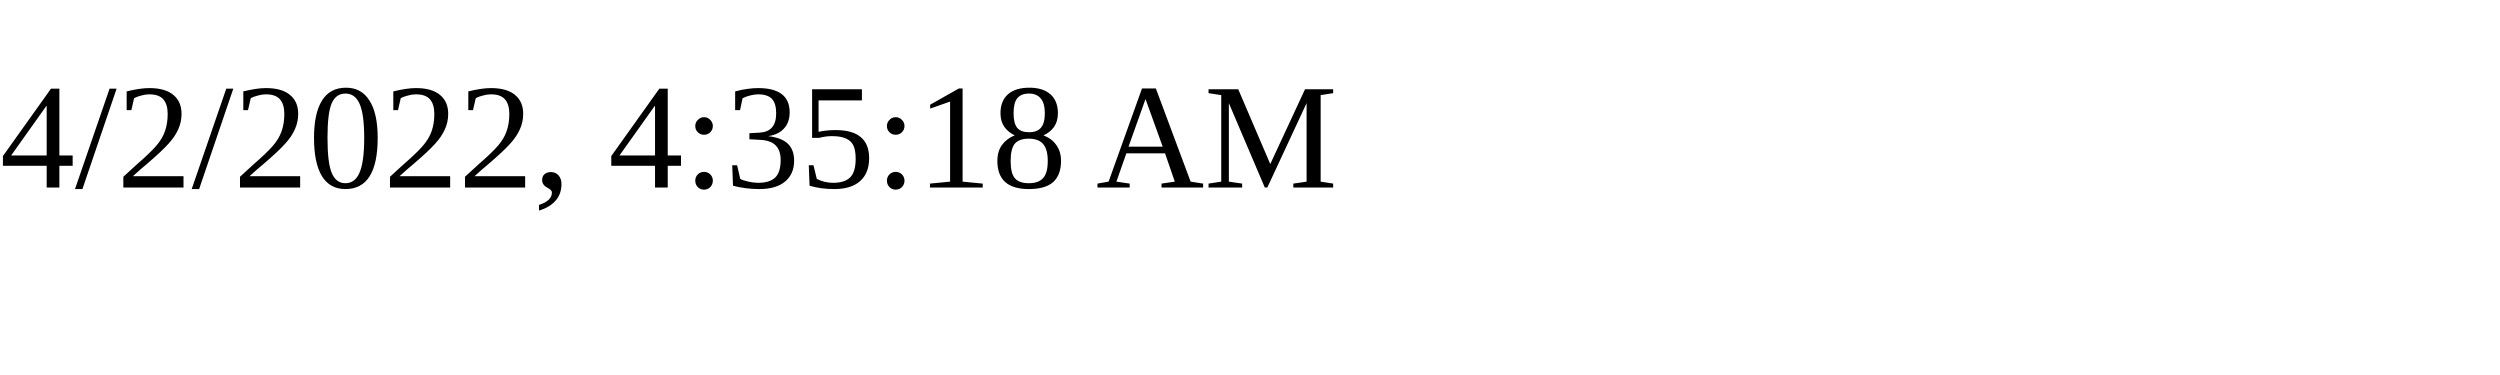
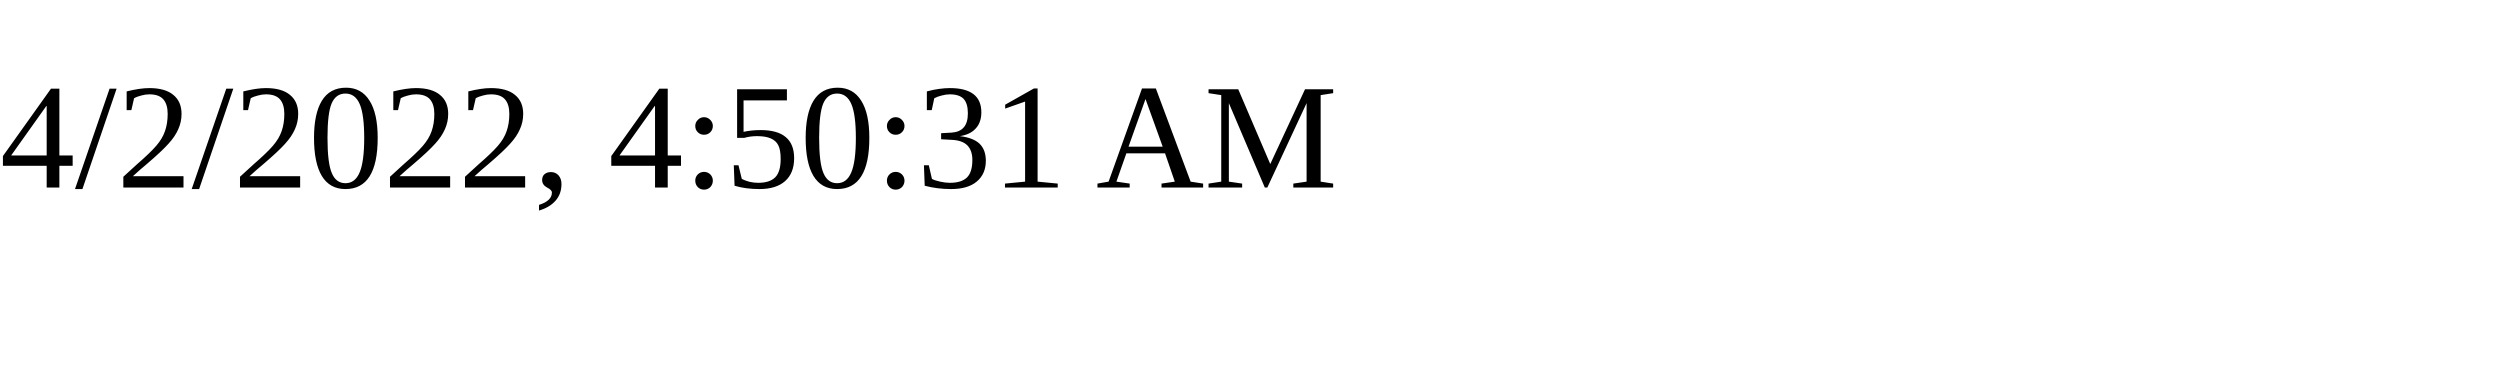
<svg xmlns="http://www.w3.org/2000/svg" height="30" width="200">
-   <text x="0" y="15">4/2/2022, 4:35:18 AM</text>
+   <text x="0" y="15">4/2/2022, 4:50:31 AM</text>
</svg>
